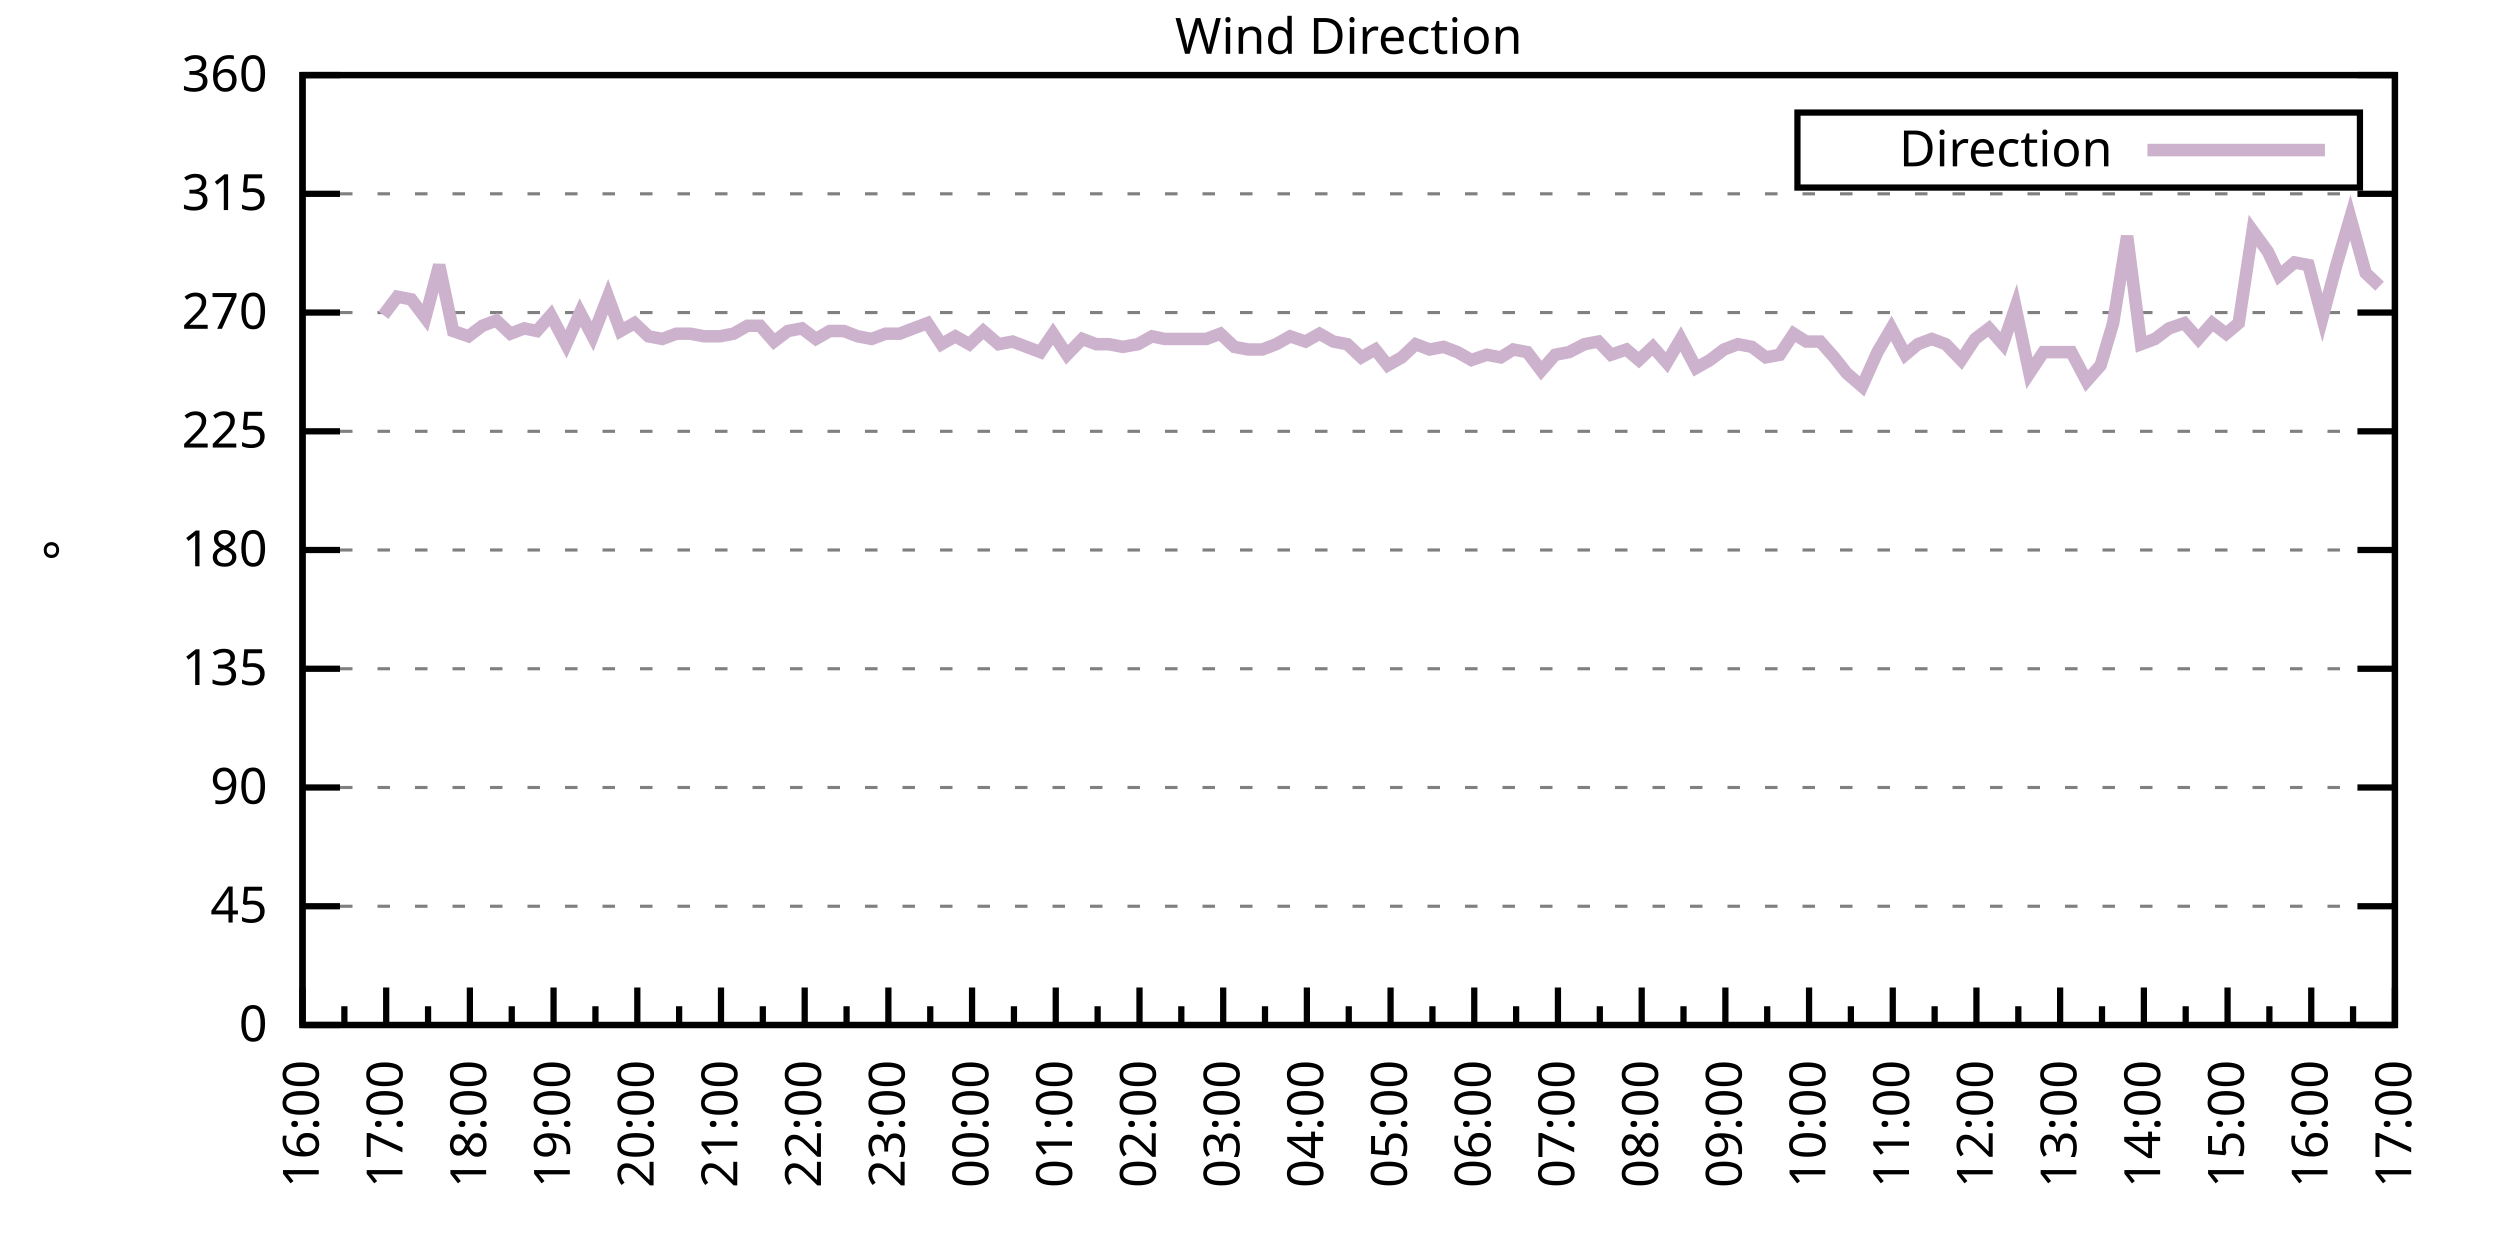
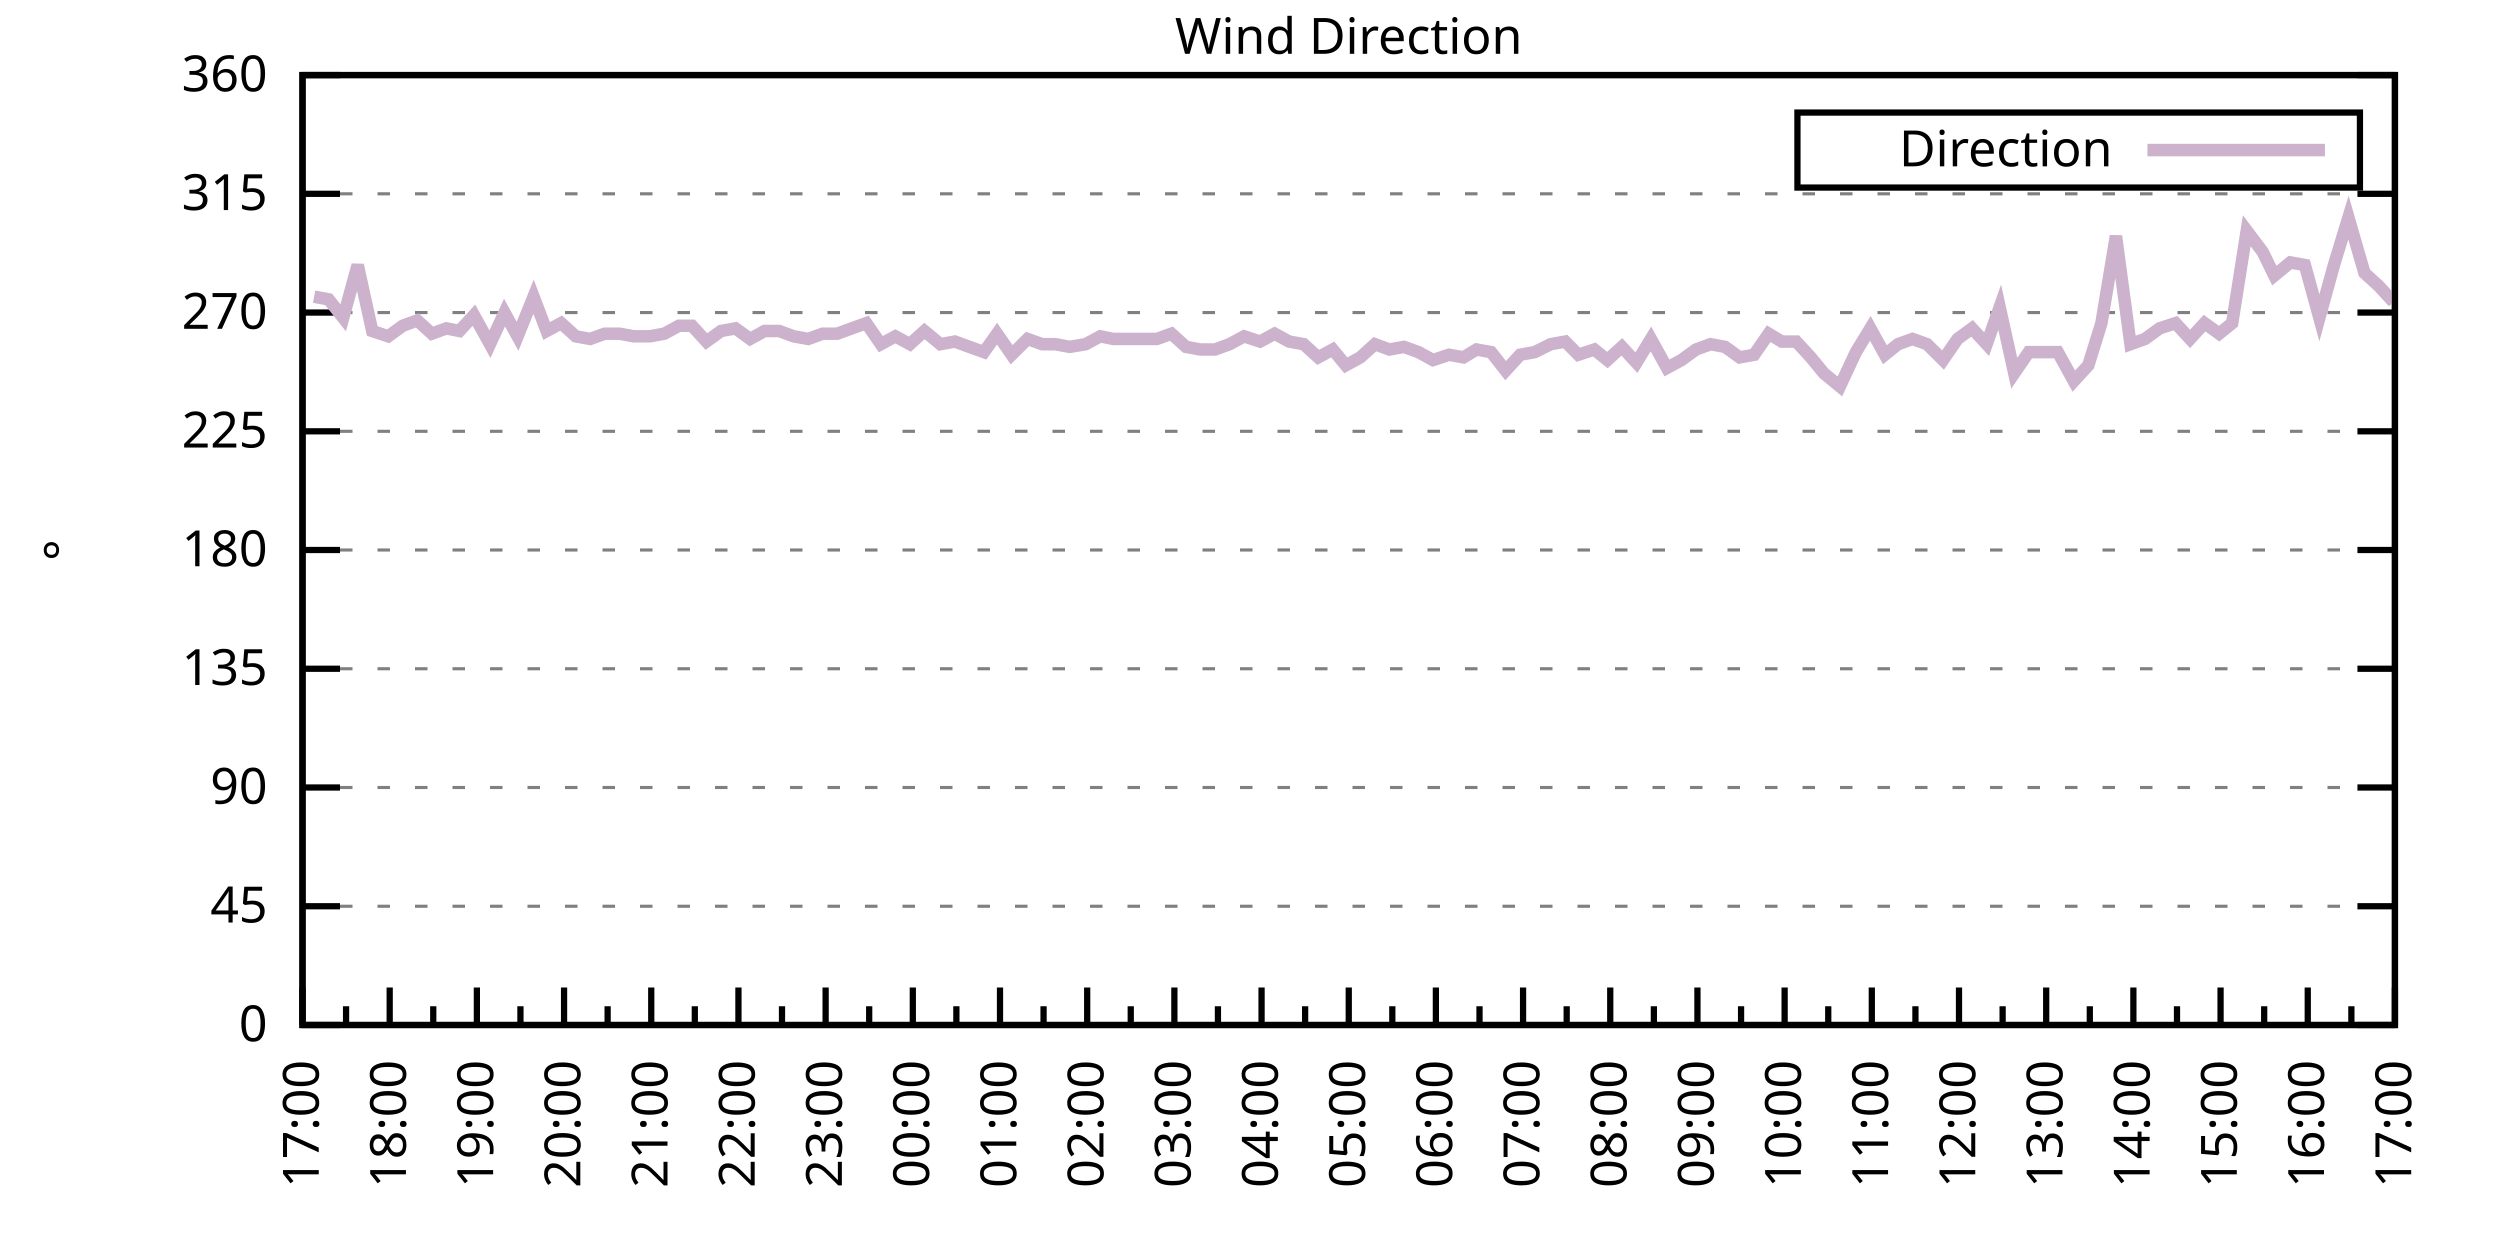
<svg xmlns="http://www.w3.org/2000/svg" xmlns:xlink="http://www.w3.org/1999/xlink" width="400" height="200" viewBox="0 0 400 200">
  <g id="gnuplot_canvas">
    <rect x="0" y="0" width="400" height="200" fill="none" />
    <defs>
      <circle id="gpDot" r="0.5" stroke-width="0.5" stroke="currentColor" />
      <path id="gpPt0" stroke-width="0.333" stroke="currentColor" d="M-1,0 h2 M0,-1 v2" />
      <path id="gpPt1" stroke-width="0.333" stroke="currentColor" d="M-1,-1 L1,1 M1,-1 L-1,1" />
      <path id="gpPt2" stroke-width="0.333" stroke="currentColor" d="M-1,0 L1,0 M0,-1 L0,1 M-1,-1 L1,1 M-1,1 L1,-1" />
      <rect id="gpPt3" stroke-width="0.333" stroke="currentColor" x="-1" y="-1" width="2" height="2" />
      <rect id="gpPt4" stroke-width="0.333" stroke="currentColor" fill="currentColor" x="-1" y="-1" width="2" height="2" />
      <circle id="gpPt5" stroke-width="0.333" stroke="currentColor" cx="0" cy="0" r="1" />
      <use xlink:href="#gpPt5" id="gpPt6" fill="currentColor" stroke="none" />
      <path id="gpPt7" stroke-width="0.333" stroke="currentColor" d="M0,-1.33 L-1.33,0.67 L1.33,0.67 z" />
      <use xlink:href="#gpPt7" id="gpPt8" fill="currentColor" stroke="none" />
      <use xlink:href="#gpPt7" id="gpPt9" stroke="currentColor" transform="rotate(180)" />
      <use xlink:href="#gpPt9" id="gpPt10" fill="currentColor" stroke="none" />
      <use xlink:href="#gpPt3" id="gpPt11" stroke="currentColor" transform="rotate(45)" />
      <use xlink:href="#gpPt11" id="gpPt12" fill="currentColor" stroke="none" />
      <path id="gpPt13" stroke-width="0.333" stroke="currentColor" d="M0,1.330 L1.265,0.411 L0.782,-1.067 L-0.782,-1.076 L-1.265,0.411 z" />
      <use xlink:href="#gpPt13" id="gpPt14" fill="currentColor" stroke="none" />
      <filter id="textbox" filterUnits="objectBoundingBox" x="0" y="0" height="1" width="1">
        <feFlood flood-color="white" flood-opacity="1" result="bgnd" />
        <feComposite in="SourceGraphic" in2="bgnd" operator="atop" />
      </filter>
      <filter id="greybox" filterUnits="objectBoundingBox" x="0" y="0" height="1" width="1">
        <feFlood flood-color="lightgrey" flood-opacity="1" result="grey" />
        <feComposite in="SourceGraphic" in2="grey" operator="atop" />
      </filter>
    </defs>
    <g fill="none" color="white" stroke="currentColor" stroke-width="1.00" stroke-linecap="butt" stroke-linejoin="miter">
</g>
    <g fill="none" color="black" stroke="currentColor" stroke-width="1.00" stroke-linecap="butt" stroke-linejoin="miter">
      <g stroke="none" shape-rendering="crispEdges">
        <polygon fill="rgb(255, 255, 255)" points="48.40,164.00 383.18,164.00 383.18,12.02 48.40,12.02 " />
      </g>
    </g>
    <g fill="none" color="black" stroke="currentColor" stroke-width="1.00" stroke-linecap="butt" stroke-linejoin="miter">
</g>
    <g fill="none" color="black" stroke="black" stroke-width="0.50" stroke-linecap="butt" stroke-linejoin="miter">
</g>
    <g fill="none" color="gray" stroke="currentColor" stroke-width="0.50" stroke-linecap="butt" stroke-linejoin="miter">
      <path stroke="gray" stroke-dasharray="2,4" class="gridline" d="M48.40,164.00 L383.19,164.00  " />
    </g>
    <g fill="none" color="gray" stroke="gray" stroke-width="1.00" stroke-linecap="butt" stroke-linejoin="miter">
</g>
    <g fill="none" color="black" stroke="currentColor" stroke-width="1.00" stroke-linecap="butt" stroke-linejoin="miter">
      <path stroke="black" d="M48.40,164.00 L54.40,164.00 M383.19,164.00 L377.19,164.00  " />
      <g transform="translate(42.80,166.60)" stroke="none" fill="black" font-family="Sans" font-size="8.00" text-anchor="end">
        <text>
          <tspan font-family="Sans"> 0</tspan>
        </text>
      </g>
    </g>
    <g fill="none" color="black" stroke="currentColor" stroke-width="1.00" stroke-linecap="butt" stroke-linejoin="miter">
</g>
    <g fill="none" color="black" stroke="black" stroke-width="0.50" stroke-linecap="butt" stroke-linejoin="miter">
</g>
    <g fill="none" color="gray" stroke="currentColor" stroke-width="0.50" stroke-linecap="butt" stroke-linejoin="miter">
      <path stroke="gray" stroke-dasharray="2,4" class="gridline" d="M48.40,145.00 L383.19,145.00  " />
    </g>
    <g fill="none" color="gray" stroke="gray" stroke-width="1.00" stroke-linecap="butt" stroke-linejoin="miter">
</g>
    <g fill="none" color="black" stroke="currentColor" stroke-width="1.00" stroke-linecap="butt" stroke-linejoin="miter">
      <path stroke="black" d="M48.40,145.00 L54.40,145.00 M383.19,145.00 L377.19,145.00  " />
      <g transform="translate(42.80,147.60)" stroke="none" fill="black" font-family="Sans" font-size="8.00" text-anchor="end">
        <text>
          <tspan font-family="Sans"> 45</tspan>
        </text>
      </g>
    </g>
    <g fill="none" color="black" stroke="currentColor" stroke-width="1.00" stroke-linecap="butt" stroke-linejoin="miter">
</g>
    <g fill="none" color="black" stroke="black" stroke-width="0.50" stroke-linecap="butt" stroke-linejoin="miter">
</g>
    <g fill="none" color="gray" stroke="currentColor" stroke-width="0.50" stroke-linecap="butt" stroke-linejoin="miter">
      <path stroke="gray" stroke-dasharray="2,4" class="gridline" d="M48.40,126.00 L383.19,126.00  " />
    </g>
    <g fill="none" color="gray" stroke="gray" stroke-width="1.00" stroke-linecap="butt" stroke-linejoin="miter">
</g>
    <g fill="none" color="black" stroke="currentColor" stroke-width="1.00" stroke-linecap="butt" stroke-linejoin="miter">
      <path stroke="black" d="M48.40,126.00 L54.40,126.00 M383.19,126.00 L377.19,126.00  " />
      <g transform="translate(42.80,128.60)" stroke="none" fill="black" font-family="Sans" font-size="8.00" text-anchor="end">
        <text>
          <tspan font-family="Sans"> 90</tspan>
        </text>
      </g>
    </g>
    <g fill="none" color="black" stroke="currentColor" stroke-width="1.00" stroke-linecap="butt" stroke-linejoin="miter">
</g>
    <g fill="none" color="black" stroke="black" stroke-width="0.50" stroke-linecap="butt" stroke-linejoin="miter">
</g>
    <g fill="none" color="gray" stroke="currentColor" stroke-width="0.50" stroke-linecap="butt" stroke-linejoin="miter">
      <path stroke="gray" stroke-dasharray="2,4" class="gridline" d="M48.40,107.00 L383.19,107.00  " />
    </g>
    <g fill="none" color="gray" stroke="gray" stroke-width="1.00" stroke-linecap="butt" stroke-linejoin="miter">
</g>
    <g fill="none" color="black" stroke="currentColor" stroke-width="1.00" stroke-linecap="butt" stroke-linejoin="miter">
      <path stroke="black" d="M48.40,107.00 L54.40,107.00 M383.19,107.00 L377.19,107.00  " />
      <g transform="translate(42.80,109.60)" stroke="none" fill="black" font-family="Sans" font-size="8.00" text-anchor="end">
        <text>
          <tspan font-family="Sans"> 135</tspan>
        </text>
      </g>
    </g>
    <g fill="none" color="black" stroke="currentColor" stroke-width="1.00" stroke-linecap="butt" stroke-linejoin="miter">
</g>
    <g fill="none" color="black" stroke="black" stroke-width="0.50" stroke-linecap="butt" stroke-linejoin="miter">
</g>
    <g fill="none" color="gray" stroke="currentColor" stroke-width="0.50" stroke-linecap="butt" stroke-linejoin="miter">
      <path stroke="gray" stroke-dasharray="2,4" class="gridline" d="M48.40,88.00 L383.19,88.00  " />
    </g>
    <g fill="none" color="gray" stroke="gray" stroke-width="1.00" stroke-linecap="butt" stroke-linejoin="miter">
</g>
    <g fill="none" color="black" stroke="currentColor" stroke-width="1.00" stroke-linecap="butt" stroke-linejoin="miter">
      <path stroke="black" d="M48.40,88.00 L54.40,88.00 M383.19,88.00 L377.19,88.00  " />
      <g transform="translate(42.80,90.60)" stroke="none" fill="black" font-family="Sans" font-size="8.00" text-anchor="end">
        <text>
          <tspan font-family="Sans"> 180</tspan>
        </text>
      </g>
    </g>
    <g fill="none" color="black" stroke="currentColor" stroke-width="1.00" stroke-linecap="butt" stroke-linejoin="miter">
</g>
    <g fill="none" color="black" stroke="black" stroke-width="0.50" stroke-linecap="butt" stroke-linejoin="miter">
</g>
    <g fill="none" color="gray" stroke="currentColor" stroke-width="0.50" stroke-linecap="butt" stroke-linejoin="miter">
      <path stroke="gray" stroke-dasharray="2,4" class="gridline" d="M48.40,69.01 L383.19,69.01  " />
    </g>
    <g fill="none" color="gray" stroke="gray" stroke-width="1.00" stroke-linecap="butt" stroke-linejoin="miter">
</g>
    <g fill="none" color="black" stroke="currentColor" stroke-width="1.00" stroke-linecap="butt" stroke-linejoin="miter">
      <path stroke="black" d="M48.40,69.01 L54.40,69.01 M383.19,69.01 L377.19,69.01  " />
      <g transform="translate(42.80,71.61)" stroke="none" fill="black" font-family="Sans" font-size="8.00" text-anchor="end">
        <text>
          <tspan font-family="Sans"> 225</tspan>
        </text>
      </g>
    </g>
    <g fill="none" color="black" stroke="currentColor" stroke-width="1.00" stroke-linecap="butt" stroke-linejoin="miter">
</g>
    <g fill="none" color="black" stroke="black" stroke-width="0.50" stroke-linecap="butt" stroke-linejoin="miter">
</g>
    <g fill="none" color="gray" stroke="currentColor" stroke-width="0.50" stroke-linecap="butt" stroke-linejoin="miter">
      <path stroke="gray" stroke-dasharray="2,4" class="gridline" d="M48.40,50.01 L383.19,50.01  " />
    </g>
    <g fill="none" color="gray" stroke="gray" stroke-width="1.00" stroke-linecap="butt" stroke-linejoin="miter">
</g>
    <g fill="none" color="black" stroke="currentColor" stroke-width="1.00" stroke-linecap="butt" stroke-linejoin="miter">
      <path stroke="black" d="M48.40,50.01 L54.40,50.01 M383.19,50.01 L377.19,50.01  " />
      <g transform="translate(42.80,52.61)" stroke="none" fill="black" font-family="Sans" font-size="8.00" text-anchor="end">
        <text>
          <tspan font-family="Sans"> 270</tspan>
        </text>
      </g>
    </g>
    <g fill="none" color="black" stroke="currentColor" stroke-width="1.00" stroke-linecap="butt" stroke-linejoin="miter">
</g>
    <g fill="none" color="black" stroke="black" stroke-width="0.50" stroke-linecap="butt" stroke-linejoin="miter">
</g>
    <g fill="none" color="gray" stroke="currentColor" stroke-width="0.50" stroke-linecap="butt" stroke-linejoin="miter">
      <path stroke="gray" stroke-dasharray="2,4" class="gridline" d="M48.40,31.01 L383.19,31.01  " />
    </g>
    <g fill="none" color="gray" stroke="gray" stroke-width="1.00" stroke-linecap="butt" stroke-linejoin="miter">
</g>
    <g fill="none" color="black" stroke="currentColor" stroke-width="1.00" stroke-linecap="butt" stroke-linejoin="miter">
      <path stroke="black" d="M48.40,31.01 L54.40,31.01 M383.19,31.01 L377.19,31.01  " />
      <g transform="translate(42.80,33.61)" stroke="none" fill="black" font-family="Sans" font-size="8.00" text-anchor="end">
        <text>
          <tspan font-family="Sans"> 315</tspan>
        </text>
      </g>
    </g>
    <g fill="none" color="black" stroke="currentColor" stroke-width="1.00" stroke-linecap="butt" stroke-linejoin="miter">
</g>
    <g fill="none" color="black" stroke="black" stroke-width="0.50" stroke-linecap="butt" stroke-linejoin="miter">
</g>
    <g fill="none" color="gray" stroke="currentColor" stroke-width="0.50" stroke-linecap="butt" stroke-linejoin="miter">
      <path stroke="gray" stroke-dasharray="2,4" class="gridline" d="M48.40,12.01 L383.19,12.01  " />
    </g>
    <g fill="none" color="gray" stroke="gray" stroke-width="1.00" stroke-linecap="butt" stroke-linejoin="miter">
</g>
    <g fill="none" color="black" stroke="currentColor" stroke-width="1.00" stroke-linecap="butt" stroke-linejoin="miter">
      <path stroke="black" d="M48.40,12.01 L54.40,12.01 M383.19,12.01 L377.19,12.01  " />
      <g transform="translate(42.80,14.61)" stroke="none" fill="black" font-family="Sans" font-size="8.00" text-anchor="end">
        <text>
          <tspan font-family="Sans"> 360</tspan>
        </text>
      </g>
    </g>
    <g fill="none" color="black" stroke="currentColor" stroke-width="1.00" stroke-linecap="butt" stroke-linejoin="miter">
      <path stroke="black" d="M48.40,164.00 L48.40,158.00  " />
      <g transform="translate(51.00,169.60) rotate(270)" stroke="none" fill="black" font-family="Sans" font-size="8.00" text-anchor="end">
        <text>
+           <tspan font-family="Sans">17:00</tspan>
+         </text>
+       </g>
+     </g>
+     <g fill="none" color="black" stroke="currentColor" stroke-width="1.00" stroke-linecap="butt" stroke-linejoin="miter">
+       <path stroke="black" d="M55.37,164.00 L55.37,161.00 M62.35,164.00 L62.35,158.00  " />
+       <g transform="translate(64.95,169.60) rotate(270)" stroke="none" fill="black" font-family="Sans" font-size="8.00" text-anchor="end">
+         <text>
+           <tspan font-family="Sans">18:00</tspan>
+         </text>
+       </g>
+     </g>
+     <g fill="none" color="black" stroke="currentColor" stroke-width="1.00" stroke-linecap="butt" stroke-linejoin="miter">
+       <path stroke="black" d="M69.32,164.00 L69.32,161.00 M76.30,164.00 L76.30,158.00  " />
+       <g transform="translate(78.90,169.60) rotate(270)" stroke="none" fill="black" font-family="Sans" font-size="8.00" text-anchor="end">
+         <text>
+           <tspan font-family="Sans">19:00</tspan>
+         </text>
+       </g>
+     </g>
+     <g fill="none" color="black" stroke="currentColor" stroke-width="1.00" stroke-linecap="butt" stroke-linejoin="miter">
+       <path stroke="black" d="M83.27,164.00 L83.27,161.00 M90.25,164.00 L90.25,158.00  " />
+       <g transform="translate(92.85,169.60) rotate(270)" stroke="none" fill="black" font-family="Sans" font-size="8.00" text-anchor="end">
+         <text>
+           <tspan font-family="Sans">20:00</tspan>
+         </text>
+       </g>
+     </g>
+     <g fill="none" color="black" stroke="currentColor" stroke-width="1.00" stroke-linecap="butt" stroke-linejoin="miter">
+       <path stroke="black" d="M97.22,164.00 L97.22,161.00 M104.20,164.00 L104.20,158.00  " />
+       <g transform="translate(106.80,169.60) rotate(270)" stroke="none" fill="black" font-family="Sans" font-size="8.00" text-anchor="end">
+         <text>
+           <tspan font-family="Sans">21:00</tspan>
+         </text>
+       </g>
+     </g>
+     <g fill="none" color="black" stroke="currentColor" stroke-width="1.00" stroke-linecap="butt" stroke-linejoin="miter">
+       <path stroke="black" d="M111.17,164.00 L111.17,161.00 M118.15,164.00 L118.15,158.00  " />
+       <g transform="translate(120.75,169.60) rotate(270)" stroke="none" fill="black" font-family="Sans" font-size="8.00" text-anchor="end">
+         <text>
+           <tspan font-family="Sans">22:00</tspan>
+         </text>
+       </g>
+     </g>
+     <g fill="none" color="black" stroke="currentColor" stroke-width="1.00" stroke-linecap="butt" stroke-linejoin="miter">
+       <path stroke="black" d="M125.12,164.00 L125.12,161.00 M132.10,164.00 L132.10,158.00  " />
+       <g transform="translate(134.70,169.60) rotate(270)" stroke="none" fill="black" font-family="Sans" font-size="8.00" text-anchor="end">
+         <text>
+           <tspan font-family="Sans">23:00</tspan>
+         </text>
+       </g>
+     </g>
+     <g fill="none" color="black" stroke="currentColor" stroke-width="1.00" stroke-linecap="butt" stroke-linejoin="miter">
+       <path stroke="black" d="M139.07,164.00 L139.07,161.00 M146.05,164.00 L146.05,158.00  " />
+       <g transform="translate(148.65,169.60) rotate(270)" stroke="none" fill="black" font-family="Sans" font-size="8.00" text-anchor="end">
+         <text>
+           <tspan font-family="Sans">00:00</tspan>
+         </text>
+       </g>
+     </g>
+     <g fill="none" color="black" stroke="currentColor" stroke-width="1.00" stroke-linecap="butt" stroke-linejoin="miter">
+       <path stroke="black" d="M153.02,164.00 L153.02,161.00 M160.00,164.00 L160.00,158.00  " />
+       <g transform="translate(162.60,169.60) rotate(270)" stroke="none" fill="black" font-family="Sans" font-size="8.00" text-anchor="end">
+         <text>
+           <tspan font-family="Sans">01:00</tspan>
+         </text>
+       </g>
+     </g>
+     <g fill="none" color="black" stroke="currentColor" stroke-width="1.00" stroke-linecap="butt" stroke-linejoin="miter">
+       <path stroke="black" d="M166.97,164.00 L166.97,161.00 M173.95,164.00 L173.95,158.00  " />
+       <g transform="translate(176.55,169.60) rotate(270)" stroke="none" fill="black" font-family="Sans" font-size="8.00" text-anchor="end">
+         <text>
+           <tspan font-family="Sans">02:00</tspan>
+         </text>
+       </g>
+     </g>
+     <g fill="none" color="black" stroke="currentColor" stroke-width="1.00" stroke-linecap="butt" stroke-linejoin="miter">
+       <path stroke="black" d="M180.92,164.00 L180.92,161.00 M187.90,164.00 L187.90,158.00  " />
+       <g transform="translate(190.50,169.60) rotate(270)" stroke="none" fill="black" font-family="Sans" font-size="8.00" text-anchor="end">
+         <text>
+           <tspan font-family="Sans">03:00</tspan>
+         </text>
+       </g>
+     </g>
+     <g fill="none" color="black" stroke="currentColor" stroke-width="1.00" stroke-linecap="butt" stroke-linejoin="miter">
+       <path stroke="black" d="M194.87,164.00 L194.87,161.00 M201.85,164.00 L201.85,158.00  " />
+       <g transform="translate(204.45,169.60) rotate(270)" stroke="none" fill="black" font-family="Sans" font-size="8.00" text-anchor="end">
+         <text>
+           <tspan font-family="Sans">04:00</tspan>
+         </text>
+       </g>
+     </g>
+     <g fill="none" color="black" stroke="currentColor" stroke-width="1.00" stroke-linecap="butt" stroke-linejoin="miter">
+       <path stroke="black" d="M208.82,164.00 L208.82,161.00 M215.80,164.00 L215.80,158.00  " />
+       <g transform="translate(218.40,169.60) rotate(270)" stroke="none" fill="black" font-family="Sans" font-size="8.00" text-anchor="end">
+         <text>
+           <tspan font-family="Sans">05:00</tspan>
+         </text>
+       </g>
+     </g>
+     <g fill="none" color="black" stroke="currentColor" stroke-width="1.00" stroke-linecap="butt" stroke-linejoin="miter">
+       <path stroke="black" d="M222.77,164.00 L222.77,161.00 M229.74,164.00 L229.74,158.00  " />
+       <g transform="translate(232.34,169.60) rotate(270)" stroke="none" fill="black" font-family="Sans" font-size="8.00" text-anchor="end">
+         <text>
+           <tspan font-family="Sans">06:00</tspan>
+         </text>
+       </g>
+     </g>
+     <g fill="none" color="black" stroke="currentColor" stroke-width="1.00" stroke-linecap="butt" stroke-linejoin="miter">
+       <path stroke="black" d="M236.72,164.00 L236.72,161.00 M243.69,164.00 L243.69,158.00  " />
+       <g transform="translate(246.29,169.60) rotate(270)" stroke="none" fill="black" font-family="Sans" font-size="8.00" text-anchor="end">
+         <text>
+           <tspan font-family="Sans">07:00</tspan>
+         </text>
+       </g>
+     </g>
+     <g fill="none" color="black" stroke="currentColor" stroke-width="1.00" stroke-linecap="butt" stroke-linejoin="miter">
+       <path stroke="black" d="M250.67,164.00 L250.67,161.00 M257.64,164.00 L257.64,158.00  " />
+       <g transform="translate(260.24,169.60) rotate(270)" stroke="none" fill="black" font-family="Sans" font-size="8.00" text-anchor="end">
+         <text>
+           <tspan font-family="Sans">08:00</tspan>
+         </text>
+       </g>
+     </g>
+     <g fill="none" color="black" stroke="currentColor" stroke-width="1.00" stroke-linecap="butt" stroke-linejoin="miter">
+       <path stroke="black" d="M264.62,164.00 L264.62,161.00 M271.59,164.00 L271.59,158.00  " />
+       <g transform="translate(274.19,169.60) rotate(270)" stroke="none" fill="black" font-family="Sans" font-size="8.00" text-anchor="end">
+         <text>
+           <tspan font-family="Sans">09:00</tspan>
+         </text>
+       </g>
+     </g>
+     <g fill="none" color="black" stroke="currentColor" stroke-width="1.00" stroke-linecap="butt" stroke-linejoin="miter">
+       <path stroke="black" d="M278.57,164.00 L278.57,161.00 M285.54,164.00 L285.54,158.00  " />
+       <g transform="translate(288.14,169.60) rotate(270)" stroke="none" fill="black" font-family="Sans" font-size="8.00" text-anchor="end">
+         <text>
+           <tspan font-family="Sans">10:00</tspan>
+         </text>
+       </g>
+     </g>
+     <g fill="none" color="black" stroke="currentColor" stroke-width="1.00" stroke-linecap="butt" stroke-linejoin="miter">
+       <path stroke="black" d="M292.52,164.00 L292.52,161.00 M299.49,164.00 L299.49,158.00  " />
+       <g transform="translate(302.09,169.60) rotate(270)" stroke="none" fill="black" font-family="Sans" font-size="8.00" text-anchor="end">
+         <text>
+           <tspan font-family="Sans">11:00</tspan>
+         </text>
+       </g>
+     </g>
+     <g fill="none" color="black" stroke="currentColor" stroke-width="1.00" stroke-linecap="butt" stroke-linejoin="miter">
+       <path stroke="black" d="M306.47,164.00 L306.47,161.00 M313.44,164.00 L313.44,158.00  " />
+       <g transform="translate(316.04,169.60) rotate(270)" stroke="none" fill="black" font-family="Sans" font-size="8.00" text-anchor="end">
+         <text>
+           <tspan font-family="Sans">12:00</tspan>
+         </text>
+       </g>
+     </g>
+     <g fill="none" color="black" stroke="currentColor" stroke-width="1.00" stroke-linecap="butt" stroke-linejoin="miter">
+       <path stroke="black" d="M320.42,164.00 L320.42,161.00 M327.39,164.00 L327.39,158.00  " />
+       <g transform="translate(329.99,169.60) rotate(270)" stroke="none" fill="black" font-family="Sans" font-size="8.00" text-anchor="end">
+         <text>
+           <tspan font-family="Sans">13:00</tspan>
+         </text>
+       </g>
+     </g>
+     <g fill="none" color="black" stroke="currentColor" stroke-width="1.00" stroke-linecap="butt" stroke-linejoin="miter">
+       <path stroke="black" d="M334.37,164.00 L334.37,161.00 M341.34,164.00 L341.34,158.00  " />
+       <g transform="translate(343.94,169.60) rotate(270)" stroke="none" fill="black" font-family="Sans" font-size="8.00" text-anchor="end">
+         <text>
+           <tspan font-family="Sans">14:00</tspan>
+         </text>
+       </g>
+     </g>
+     <g fill="none" color="black" stroke="currentColor" stroke-width="1.00" stroke-linecap="butt" stroke-linejoin="miter">
+       <path stroke="black" d="M348.32,164.00 L348.32,161.00 M355.29,164.00 L355.29,158.00  " />
+       <g transform="translate(357.89,169.60) rotate(270)" stroke="none" fill="black" font-family="Sans" font-size="8.00" text-anchor="end">
+         <text>
+           <tspan font-family="Sans">15:00</tspan>
+         </text>
+       </g>
+     </g>
+     <g fill="none" color="black" stroke="currentColor" stroke-width="1.00" stroke-linecap="butt" stroke-linejoin="miter">
+       <path stroke="black" d="M362.27,164.00 L362.27,161.00 M369.24,164.00 L369.24,158.00  " />
+       <g transform="translate(371.84,169.60) rotate(270)" stroke="none" fill="black" font-family="Sans" font-size="8.00" text-anchor="end">
+         <text>
          <tspan font-family="Sans">16:00</tspan>
        </text>
      </g>
    </g>
    <g fill="none" color="black" stroke="currentColor" stroke-width="1.00" stroke-linecap="butt" stroke-linejoin="miter">
-       <path stroke="black" d="M55.10,164.00 L55.10,161.00 M61.79,164.00 L61.79,158.00  " />
-       <g transform="translate(64.39,169.60) rotate(270)" stroke="none" fill="black" font-family="Sans" font-size="8.00" text-anchor="end">
-         <text>
-           <tspan font-family="Sans">17:00</tspan>
-         </text>
-       </g>
-     </g>
-     <g fill="none" color="black" stroke="currentColor" stroke-width="1.00" stroke-linecap="butt" stroke-linejoin="miter">
-       <path stroke="black" d="M68.49,164.00 L68.49,161.00 M75.18,164.00 L75.18,158.00  " />
-       <g transform="translate(77.78,169.60) rotate(270)" stroke="none" fill="black" font-family="Sans" font-size="8.00" text-anchor="end">
-         <text>
-           <tspan font-family="Sans">18:00</tspan>
-         </text>
-       </g>
-     </g>
-     <g fill="none" color="black" stroke="currentColor" stroke-width="1.00" stroke-linecap="butt" stroke-linejoin="miter">
-       <path stroke="black" d="M81.88,164.00 L81.88,161.00 M88.57,164.00 L88.57,158.00  " />
-       <g transform="translate(91.17,169.60) rotate(270)" stroke="none" fill="black" font-family="Sans" font-size="8.00" text-anchor="end">
-         <text>
-           <tspan font-family="Sans">19:00</tspan>
-         </text>
-       </g>
-     </g>
-     <g fill="none" color="black" stroke="currentColor" stroke-width="1.00" stroke-linecap="butt" stroke-linejoin="miter">
-       <path stroke="black" d="M95.27,164.00 L95.27,161.00 M101.97,164.00 L101.97,158.00  " />
-       <g transform="translate(104.57,169.60) rotate(270)" stroke="none" fill="black" font-family="Sans" font-size="8.00" text-anchor="end">
-         <text>
-           <tspan font-family="Sans">20:00</tspan>
-         </text>
-       </g>
-     </g>
-     <g fill="none" color="black" stroke="currentColor" stroke-width="1.00" stroke-linecap="butt" stroke-linejoin="miter">
-       <path stroke="black" d="M108.66,164.00 L108.66,161.00 M115.36,164.00 L115.36,158.00  " />
-       <g transform="translate(117.96,169.60) rotate(270)" stroke="none" fill="black" font-family="Sans" font-size="8.00" text-anchor="end">
-         <text>
-           <tspan font-family="Sans">21:00</tspan>
-         </text>
-       </g>
-     </g>
-     <g fill="none" color="black" stroke="currentColor" stroke-width="1.00" stroke-linecap="butt" stroke-linejoin="miter">
-       <path stroke="black" d="M122.05,164.00 L122.05,161.00 M128.75,164.00 L128.75,158.00  " />
-       <g transform="translate(131.35,169.60) rotate(270)" stroke="none" fill="black" font-family="Sans" font-size="8.00" text-anchor="end">
-         <text>
-           <tspan font-family="Sans">22:00</tspan>
-         </text>
-       </g>
-     </g>
-     <g fill="none" color="black" stroke="currentColor" stroke-width="1.00" stroke-linecap="butt" stroke-linejoin="miter">
-       <path stroke="black" d="M135.45,164.00 L135.45,161.00 M142.14,164.00 L142.14,158.00  " />
-       <g transform="translate(144.74,169.60) rotate(270)" stroke="none" fill="black" font-family="Sans" font-size="8.00" text-anchor="end">
-         <text>
-           <tspan font-family="Sans">23:00</tspan>
-         </text>
-       </g>
-     </g>
-     <g fill="none" color="black" stroke="currentColor" stroke-width="1.00" stroke-linecap="butt" stroke-linejoin="miter">
-       <path stroke="black" d="M148.84,164.00 L148.84,161.00 M155.53,164.00 L155.53,158.00  " />
-       <g transform="translate(158.13,169.60) rotate(270)" stroke="none" fill="black" font-family="Sans" font-size="8.00" text-anchor="end">
-         <text>
-           <tspan font-family="Sans">00:00</tspan>
-         </text>
-       </g>
-     </g>
-     <g fill="none" color="black" stroke="currentColor" stroke-width="1.00" stroke-linecap="butt" stroke-linejoin="miter">
-       <path stroke="black" d="M162.23,164.00 L162.23,161.00 M168.92,164.00 L168.92,158.00  " />
-       <g transform="translate(171.52,169.60) rotate(270)" stroke="none" fill="black" font-family="Sans" font-size="8.00" text-anchor="end">
-         <text>
-           <tspan font-family="Sans">01:00</tspan>
-         </text>
-       </g>
-     </g>
-     <g fill="none" color="black" stroke="currentColor" stroke-width="1.00" stroke-linecap="butt" stroke-linejoin="miter">
-       <path stroke="black" d="M175.62,164.00 L175.62,161.00 M182.32,164.00 L182.32,158.00  " />
-       <g transform="translate(184.92,169.60) rotate(270)" stroke="none" fill="black" font-family="Sans" font-size="8.00" text-anchor="end">
-         <text>
-           <tspan font-family="Sans">02:00</tspan>
-         </text>
-       </g>
-     </g>
-     <g fill="none" color="black" stroke="currentColor" stroke-width="1.00" stroke-linecap="butt" stroke-linejoin="miter">
-       <path stroke="black" d="M189.01,164.00 L189.01,161.00 M195.71,164.00 L195.71,158.00  " />
-       <g transform="translate(198.31,169.60) rotate(270)" stroke="none" fill="black" font-family="Sans" font-size="8.00" text-anchor="end">
-         <text>
-           <tspan font-family="Sans">03:00</tspan>
-         </text>
-       </g>
-     </g>
-     <g fill="none" color="black" stroke="currentColor" stroke-width="1.00" stroke-linecap="butt" stroke-linejoin="miter">
-       <path stroke="black" d="M202.40,164.00 L202.40,161.00 M209.10,164.00 L209.10,158.00  " />
-       <g transform="translate(211.70,169.60) rotate(270)" stroke="none" fill="black" font-family="Sans" font-size="8.00" text-anchor="end">
-         <text>
-           <tspan font-family="Sans">04:00</tspan>
-         </text>
-       </g>
-     </g>
-     <g fill="none" color="black" stroke="currentColor" stroke-width="1.00" stroke-linecap="butt" stroke-linejoin="miter">
-       <path stroke="black" d="M215.80,164.00 L215.80,161.00 M222.49,164.00 L222.49,158.00  " />
-       <g transform="translate(225.09,169.60) rotate(270)" stroke="none" fill="black" font-family="Sans" font-size="8.00" text-anchor="end">
-         <text>
-           <tspan font-family="Sans">05:00</tspan>
-         </text>
-       </g>
-     </g>
-     <g fill="none" color="black" stroke="currentColor" stroke-width="1.00" stroke-linecap="butt" stroke-linejoin="miter">
-       <path stroke="black" d="M229.19,164.00 L229.19,161.00 M235.88,164.00 L235.88,158.00  " />
-       <g transform="translate(238.48,169.60) rotate(270)" stroke="none" fill="black" font-family="Sans" font-size="8.00" text-anchor="end">
-         <text>
-           <tspan font-family="Sans">06:00</tspan>
-         </text>
-       </g>
-     </g>
-     <g fill="none" color="black" stroke="currentColor" stroke-width="1.00" stroke-linecap="butt" stroke-linejoin="miter">
-       <path stroke="black" d="M242.58,164.00 L242.58,161.00 M249.27,164.00 L249.27,158.00  " />
-       <g transform="translate(251.87,169.60) rotate(270)" stroke="none" fill="black" font-family="Sans" font-size="8.00" text-anchor="end">
-         <text>
-           <tspan font-family="Sans">07:00</tspan>
-         </text>
-       </g>
-     </g>
-     <g fill="none" color="black" stroke="currentColor" stroke-width="1.00" stroke-linecap="butt" stroke-linejoin="miter">
-       <path stroke="black" d="M255.97,164.00 L255.97,161.00 M262.67,164.00 L262.67,158.00  " />
-       <g transform="translate(265.27,169.60) rotate(270)" stroke="none" fill="black" font-family="Sans" font-size="8.00" text-anchor="end">
-         <text>
-           <tspan font-family="Sans">08:00</tspan>
-         </text>
-       </g>
-     </g>
-     <g fill="none" color="black" stroke="currentColor" stroke-width="1.00" stroke-linecap="butt" stroke-linejoin="miter">
-       <path stroke="black" d="M269.36,164.00 L269.36,161.00 M276.06,164.00 L276.06,158.00  " />
-       <g transform="translate(278.66,169.60) rotate(270)" stroke="none" fill="black" font-family="Sans" font-size="8.00" text-anchor="end">
-         <text>
-           <tspan font-family="Sans">09:00</tspan>
-         </text>
-       </g>
-     </g>
-     <g fill="none" color="black" stroke="currentColor" stroke-width="1.00" stroke-linecap="butt" stroke-linejoin="miter">
-       <path stroke="black" d="M282.75,164.00 L282.75,161.00 M289.45,164.00 L289.45,158.00  " />
-       <g transform="translate(292.05,169.60) rotate(270)" stroke="none" fill="black" font-family="Sans" font-size="8.00" text-anchor="end">
-         <text>
-           <tspan font-family="Sans">10:00</tspan>
-         </text>
-       </g>
-     </g>
-     <g fill="none" color="black" stroke="currentColor" stroke-width="1.00" stroke-linecap="butt" stroke-linejoin="miter">
-       <path stroke="black" d="M296.14,164.00 L296.14,161.00 M302.84,164.00 L302.84,158.00  " />
-       <g transform="translate(305.44,169.60) rotate(270)" stroke="none" fill="black" font-family="Sans" font-size="8.00" text-anchor="end">
-         <text>
-           <tspan font-family="Sans">11:00</tspan>
-         </text>
-       </g>
-     </g>
-     <g fill="none" color="black" stroke="currentColor" stroke-width="1.00" stroke-linecap="butt" stroke-linejoin="miter">
-       <path stroke="black" d="M309.54,164.00 L309.54,161.00 M316.23,164.00 L316.23,158.00  " />
-       <g transform="translate(318.83,169.60) rotate(270)" stroke="none" fill="black" font-family="Sans" font-size="8.00" text-anchor="end">
-         <text>
-           <tspan font-family="Sans">12:00</tspan>
-         </text>
-       </g>
-     </g>
-     <g fill="none" color="black" stroke="currentColor" stroke-width="1.00" stroke-linecap="butt" stroke-linejoin="miter">
-       <path stroke="black" d="M322.93,164.00 L322.93,161.00 M329.62,164.00 L329.62,158.00  " />
-       <g transform="translate(332.22,169.60) rotate(270)" stroke="none" fill="black" font-family="Sans" font-size="8.00" text-anchor="end">
-         <text>
-           <tspan font-family="Sans">13:00</tspan>
-         </text>
-       </g>
-     </g>
-     <g fill="none" color="black" stroke="currentColor" stroke-width="1.00" stroke-linecap="butt" stroke-linejoin="miter">
-       <path stroke="black" d="M336.32,164.00 L336.32,161.00 M343.02,164.00 L343.02,158.00  " />
-       <g transform="translate(345.62,169.60) rotate(270)" stroke="none" fill="black" font-family="Sans" font-size="8.00" text-anchor="end">
-         <text>
-           <tspan font-family="Sans">14:00</tspan>
-         </text>
-       </g>
-     </g>
-     <g fill="none" color="black" stroke="currentColor" stroke-width="1.00" stroke-linecap="butt" stroke-linejoin="miter">
-       <path stroke="black" d="M349.71,164.00 L349.71,161.00 M356.41,164.00 L356.41,158.00  " />
-       <g transform="translate(359.01,169.60) rotate(270)" stroke="none" fill="black" font-family="Sans" font-size="8.00" text-anchor="end">
-         <text>
-           <tspan font-family="Sans">15:00</tspan>
-         </text>
-       </g>
-     </g>
-     <g fill="none" color="black" stroke="currentColor" stroke-width="1.00" stroke-linecap="butt" stroke-linejoin="miter">
-       <path stroke="black" d="M363.10,164.00 L363.10,161.00 M369.80,164.00 L369.80,158.00  " />
-       <g transform="translate(372.40,169.60) rotate(270)" stroke="none" fill="black" font-family="Sans" font-size="8.00" text-anchor="end">
-         <text>
-           <tspan font-family="Sans">16:00</tspan>
-         </text>
-       </g>
-     </g>
-     <g fill="none" color="black" stroke="currentColor" stroke-width="1.00" stroke-linecap="butt" stroke-linejoin="miter">
-       <path stroke="black" d="M376.49,164.00 L376.49,161.00 M383.19,164.00 L383.19,158.00  " />
+       <path stroke="black" d="M376.22,164.00 L376.22,161.00 M383.19,164.00 L383.19,158.00  " />
      <g transform="translate(385.79,169.60) rotate(270)" stroke="none" fill="black" font-family="Sans" font-size="8.00" text-anchor="end">
        <text>
          <tspan font-family="Sans">17:00</tspan>
        </text>
      </g>
    </g>
    <g fill="none" color="black" stroke="currentColor" stroke-width="1.00" stroke-linecap="butt" stroke-linejoin="miter">
</g>
    <g fill="none" color="black" stroke="currentColor" stroke-width="1.00" stroke-linecap="butt" stroke-linejoin="miter">
      <path stroke="black" d="M48.40,12.01 L48.40,164.00 L383.19,164.00 L383.19,12.01 L48.40,12.01 Z  " />
    </g>
    <g fill="none" color="black" stroke="currentColor" stroke-width="1.00" stroke-linecap="butt" stroke-linejoin="miter">
      <g transform="translate(12.80,88.01) rotate(270)" stroke="none" fill="black" font-family="Sans" font-size="8.00" text-anchor="middle">
        <text>
          <tspan font-family="Sans">°</tspan>
        </text>
      </g>
    </g>
    <g fill="none" color="black" stroke="currentColor" stroke-width="1.00" stroke-linecap="butt" stroke-linejoin="miter">
</g>
    <g fill="none" color="black" stroke="currentColor" stroke-width="1.00" stroke-linecap="butt" stroke-linejoin="miter">
      <path stroke="black" d="M287.59,30.01 L287.59,18.01 L377.59,18.01 L377.59,30.01 L287.59,30.01 Z  " />
    </g>
    <g id="Wind_direction_plot_1">
      <g fill="none" color="white" stroke="black" stroke-width="2.00" stroke-linecap="butt" stroke-linejoin="miter">
</g>
      <g fill="none" color="black" stroke="currentColor" stroke-width="2.00" stroke-linecap="butt" stroke-linejoin="miter">
        <g transform="translate(337.99,26.61)" stroke="none" fill="black" font-family="Sans" font-size="8.00" text-anchor="end">
          <text>
            <tspan font-family="Sans">Direction</tspan>
          </text>
        </g>
      </g>
      <g fill="none" color="black" stroke="currentColor" stroke-width="2.00" stroke-linecap="butt" stroke-linejoin="miter">
-         <path stroke="rgb(204, 178, 204)" d="M343.59,24.01 L371.99,24.01 M61.35,50.43 L63.58,47.47 L65.81,47.90 L68.04,50.85 L70.27,42.41 L72.50,52.96   L74.96,53.81 L77.19,52.12 L79.42,51.27 L81.66,53.39 L83.89,52.54 L85.90,52.96 L88.13,50.43 L90.58,55.07   L92.82,50.01 L94.82,53.81 L97.28,47.47 L99.29,52.96 L101.52,51.70 L103.75,53.81 L105.98,54.23 L108.22,53.39   L110.45,53.39 L112.68,53.81 L115.13,53.81 L117.37,53.39 L119.60,52.12 L121.61,52.12 L123.84,54.65 L126.07,52.96   L128.30,52.54 L130.54,54.23 L132.77,52.96 L135.00,52.96 L137.23,53.81 L139.46,54.23 L141.69,53.39 L143.93,53.39   L146.16,52.54 L148.39,51.70 L150.62,55.07 L152.85,53.81 L155.09,55.07 L157.32,52.96 L159.77,55.07 L162.01,54.65   L164.24,55.50 L166.47,56.34 L168.48,53.39 L170.71,56.76 L173.17,54.23 L175.40,55.07 L177.41,55.07 L179.64,55.50   L182.09,55.07 L184.32,53.81 L186.33,54.23 L188.57,54.23 L190.57,54.23 L193.03,54.23 L195.26,53.39 L197.49,55.50   L199.73,55.92 L201.96,55.92 L204.19,55.07 L206.42,53.81 L208.88,54.65 L211.11,53.39 L213.34,54.65 L215.57,55.07   L217.80,57.18 L220.04,55.92 L222.04,58.45 L224.28,57.18 L226.51,55.07 L228.74,55.92 L230.97,55.50 L233.20,56.34   L235.44,57.61 L237.89,56.76 L240.12,57.18 L242.13,55.92 L244.36,56.34 L246.60,59.30 L248.83,56.76 L251.06,56.34   L253.51,55.07 L255.75,54.65 L257.76,56.76 L260.21,55.92 L262.22,57.61 L264.45,55.50 L266.68,58.03 L268.92,54.23   L271.37,58.87 L273.60,57.61 L275.83,55.92 L278.07,55.07 L280.30,55.50 L282.53,57.18 L284.76,56.76 L286.99,53.39   L289.00,54.65 L291.23,54.65 L293.47,57.18 L295.48,59.72 L297.93,61.83 L300.39,56.34 L302.62,52.54 L304.85,56.76   L306.86,55.07 L309.09,54.23 L311.32,55.07 L313.78,57.61 L316.01,54.23 L318.24,52.54 L320.47,55.07 L322.48,49.16   L324.71,59.72 L326.95,56.34 L329.18,56.34 L331.41,56.34 L333.86,60.98 L336.10,58.45 L338.10,51.70 L340.34,37.76   L342.57,55.07 L344.80,54.23 L347.03,52.54 L349.49,51.70 L351.72,54.23 L353.95,51.70 L356.18,53.39 L358.19,51.70   L360.42,36.92 L362.88,40.30 L364.66,44.10 L367.12,41.99 L369.35,42.41 L371.58,50.85 L373.82,42.41 L376.05,34.81   L378.50,43.67 L380.73,45.79  " />
+         <path stroke="rgb(204, 178, 204)" d="M343.59,24.01 L371.99,24.01 M50.26,47.47 L52.58,47.90 L54.91,50.85 L57.23,42.41 L59.56,52.96 L62.12,53.81   L64.44,52.12 L66.77,51.27 L69.09,53.39 L71.42,52.54 L73.51,52.96 L75.83,50.43 L78.39,55.07 L80.72,50.01   L82.81,53.81 L85.37,47.47 L87.46,52.96 L89.78,51.70 L92.11,53.81 L94.43,54.23 L96.76,53.39 L99.08,53.39   L101.41,53.81 L103.97,53.81 L106.29,53.39 L108.62,52.12 L110.71,52.12 L113.03,54.65 L115.36,52.96 L117.68,52.54   L120.01,54.23 L122.33,52.96 L124.66,52.96 L126.98,53.81 L129.31,54.23 L131.63,53.39 L133.96,53.39 L136.28,52.54   L138.61,51.70 L140.93,55.07 L143.26,53.81 L145.58,55.07 L147.91,52.96 L150.46,55.07 L152.79,54.65 L155.11,55.50   L157.44,56.34 L159.53,53.39 L161.86,56.76 L164.41,54.23 L166.74,55.07 L168.83,55.07 L171.16,55.50 L173.71,55.07   L176.04,53.81 L178.13,54.23 L180.46,54.23 L182.55,54.23 L185.11,54.23 L187.43,53.39 L189.76,55.50 L192.08,55.92   L194.41,55.92 L196.73,55.07 L199.06,53.81 L201.61,54.65 L203.94,53.39 L206.26,54.65 L208.59,55.07 L210.91,57.18   L213.24,55.92 L215.33,58.45 L217.65,57.18 L219.98,55.07 L222.30,55.92 L224.63,55.50 L226.95,56.34 L229.28,57.61   L231.84,56.76 L234.16,57.18 L236.25,55.92 L238.58,56.34 L240.90,59.30 L243.23,56.76 L245.55,56.34 L248.11,55.07   L250.44,54.65 L252.53,56.76 L255.09,55.92 L257.18,57.61 L259.50,55.50 L261.83,58.03 L264.15,54.23 L266.71,58.87   L269.04,57.61 L271.36,55.92 L273.69,55.07 L276.01,55.50 L278.34,57.18 L280.66,56.76 L282.99,53.39 L285.08,54.65   L287.40,54.65 L289.73,57.18 L291.82,59.72 L294.38,61.83 L296.94,56.34 L299.26,52.54 L301.58,56.76 L303.68,55.07   L306.00,54.23 L308.33,55.07 L310.88,57.61 L313.21,54.23 L315.53,52.54 L317.86,55.07 L319.95,49.16 L322.28,59.72   L324.60,56.34 L326.93,56.34 L329.25,56.34 L331.81,60.98 L334.13,58.45 L336.23,51.70 L338.55,37.76 L340.88,55.07   L343.20,54.23 L345.53,52.54 L348.08,51.70 L350.41,54.23 L352.73,51.70 L355.06,53.39 L357.15,51.70 L359.48,36.92   L362.03,40.30 L363.89,44.10 L366.45,41.99 L368.78,42.41 L371.10,50.85 L373.43,42.41 L375.75,34.81 L378.31,43.67   L380.63,45.79 L382.96,48.32  " />
      </g>
    </g>
    <g fill="none" color="black" stroke="currentColor" stroke-width="2.00" stroke-linecap="butt" stroke-linejoin="miter">
</g>
    <g fill="none" color="black" stroke="black" stroke-width="1.00" stroke-linecap="butt" stroke-linejoin="miter">
</g>
    <g fill="none" color="black" stroke="currentColor" stroke-width="1.00" stroke-linecap="butt" stroke-linejoin="miter">
      <path stroke="black" d="M48.40,12.01 L48.40,164.00 L383.19,164.00 L383.19,12.01 L48.40,12.01 Z  " />
    </g>
    <g fill="none" color="black" stroke="currentColor" stroke-width="1.00" stroke-linecap="butt" stroke-linejoin="miter">
      <g transform="translate(215.79,8.61)" stroke="none" fill="black" font-family="Sans" font-size="8.00" text-anchor="middle">
        <text>
          <tspan font-family="Sans">Wind Direction</tspan>
        </text>
      </g>
    </g>
    <g fill="none" color="black" stroke="currentColor" stroke-width="1.00" stroke-linecap="butt" stroke-linejoin="miter">
</g>
  </g>
</svg>
